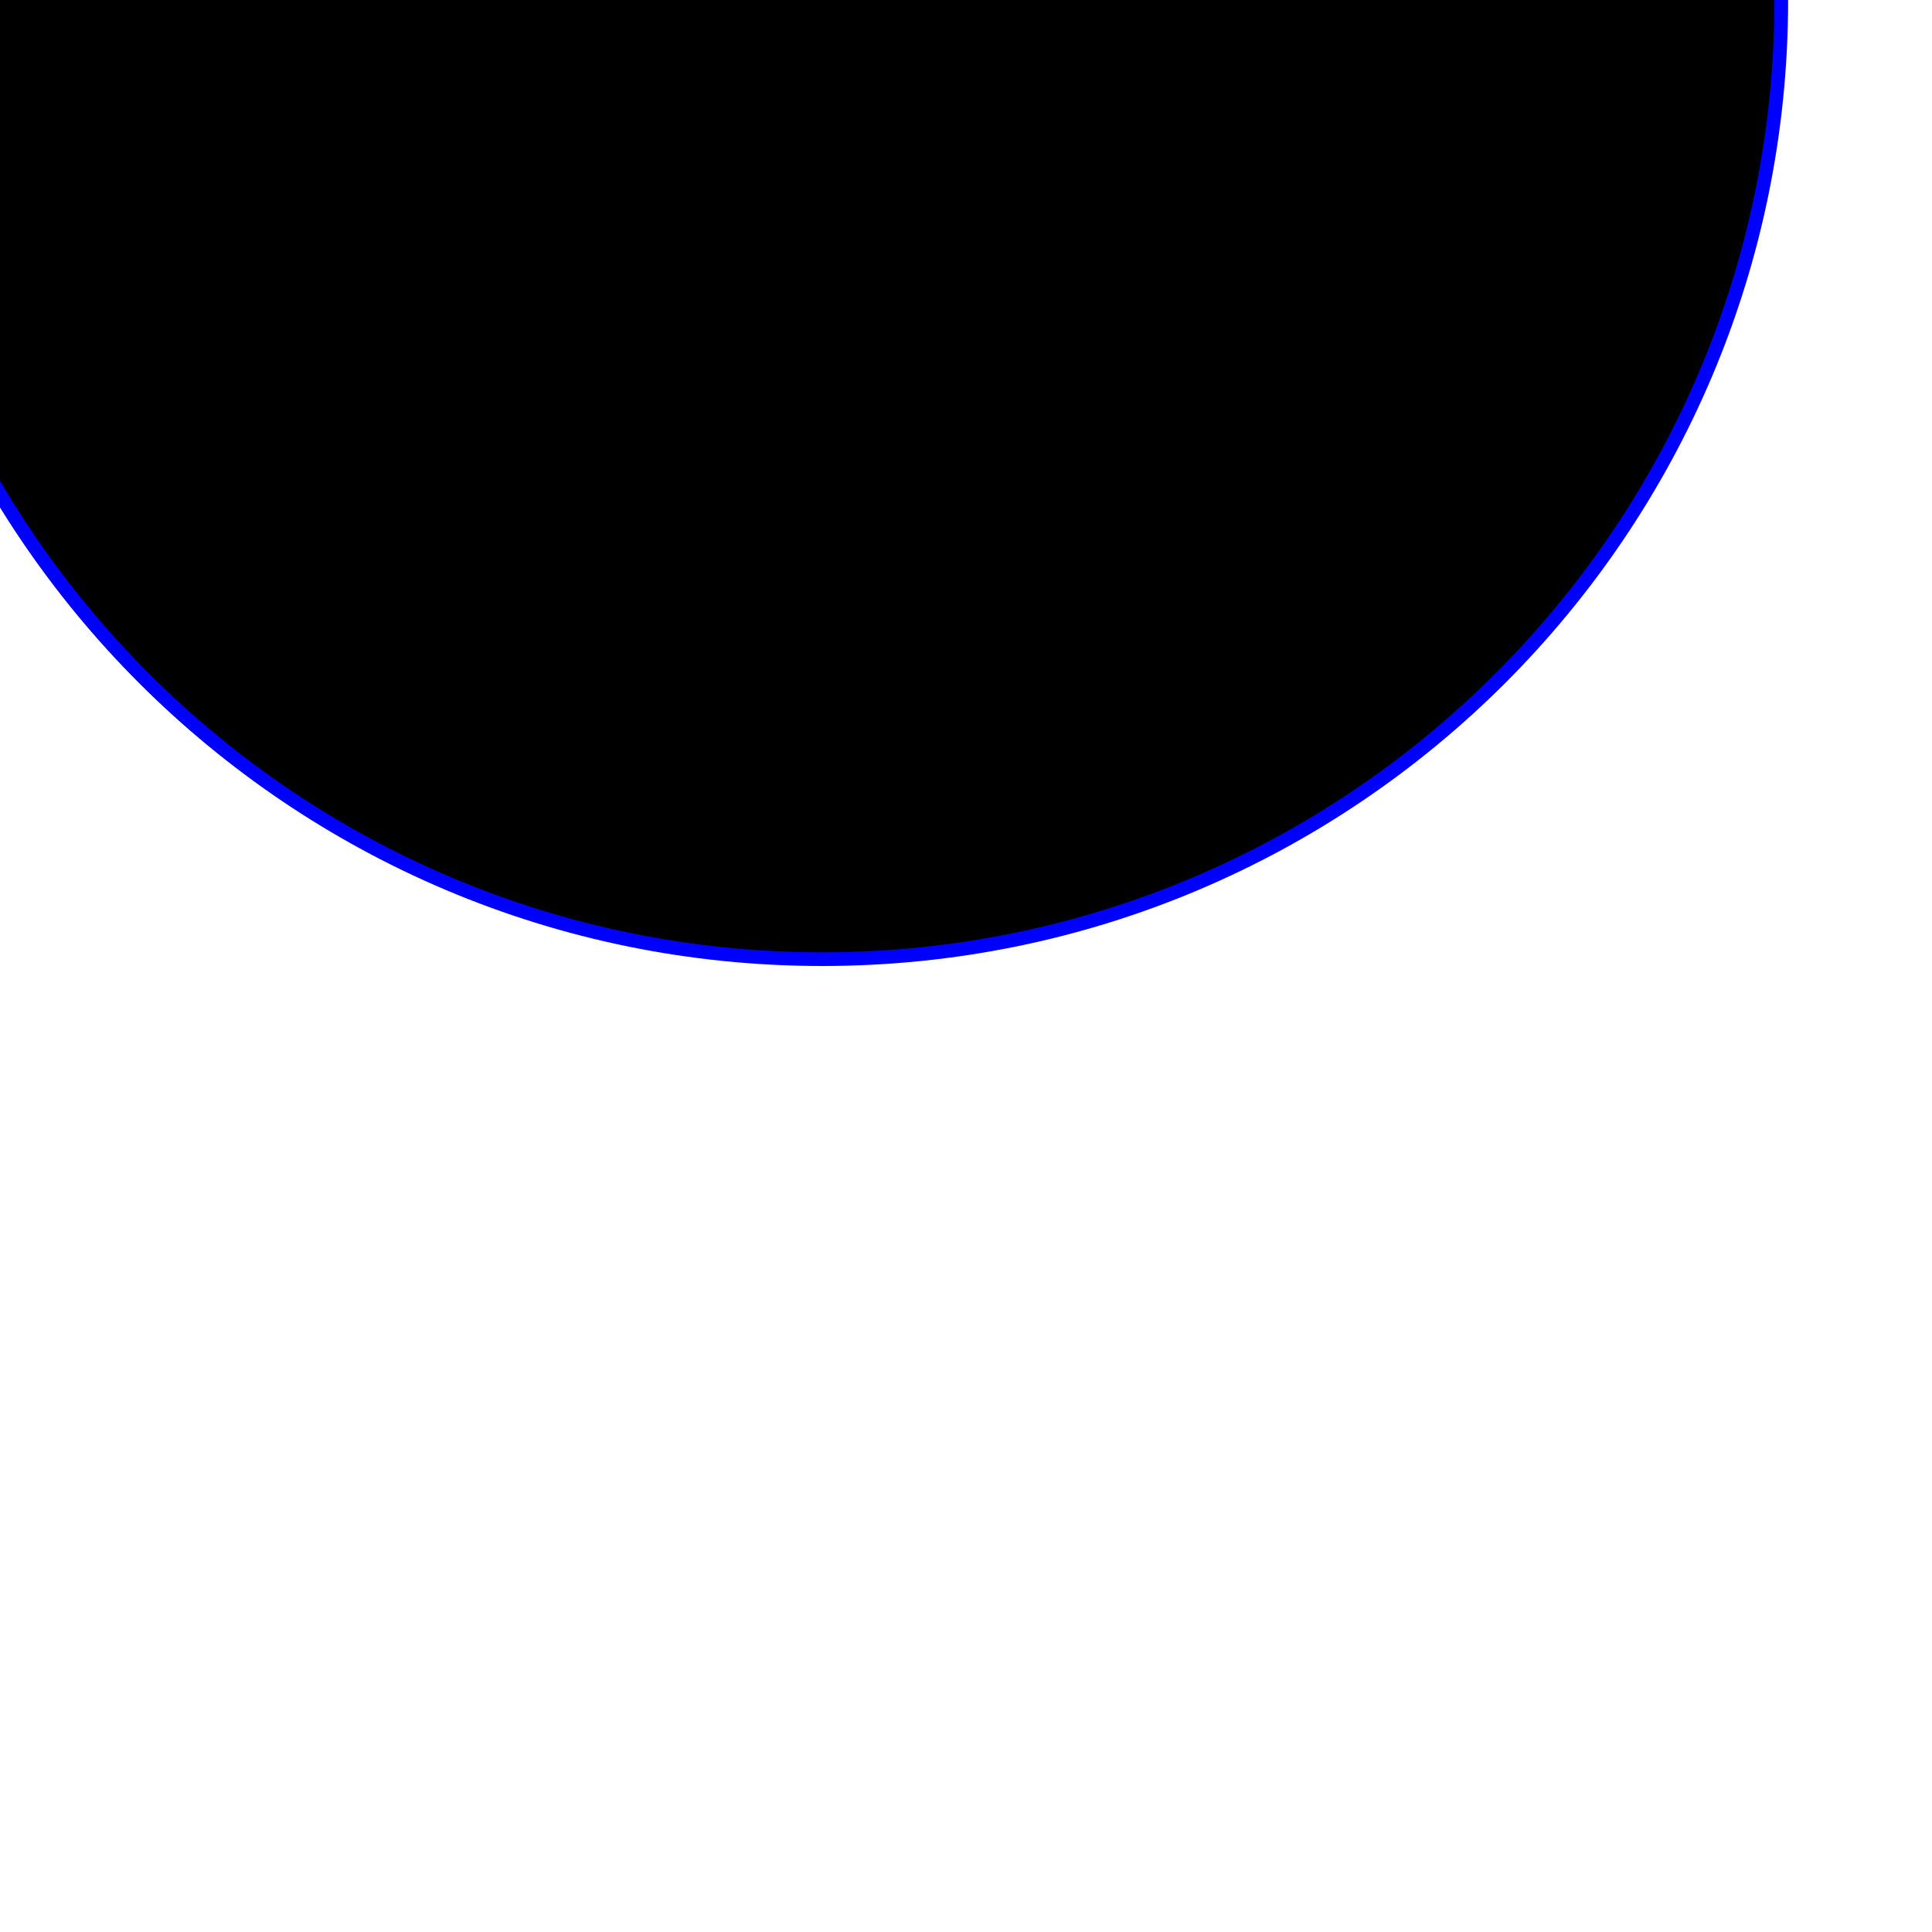
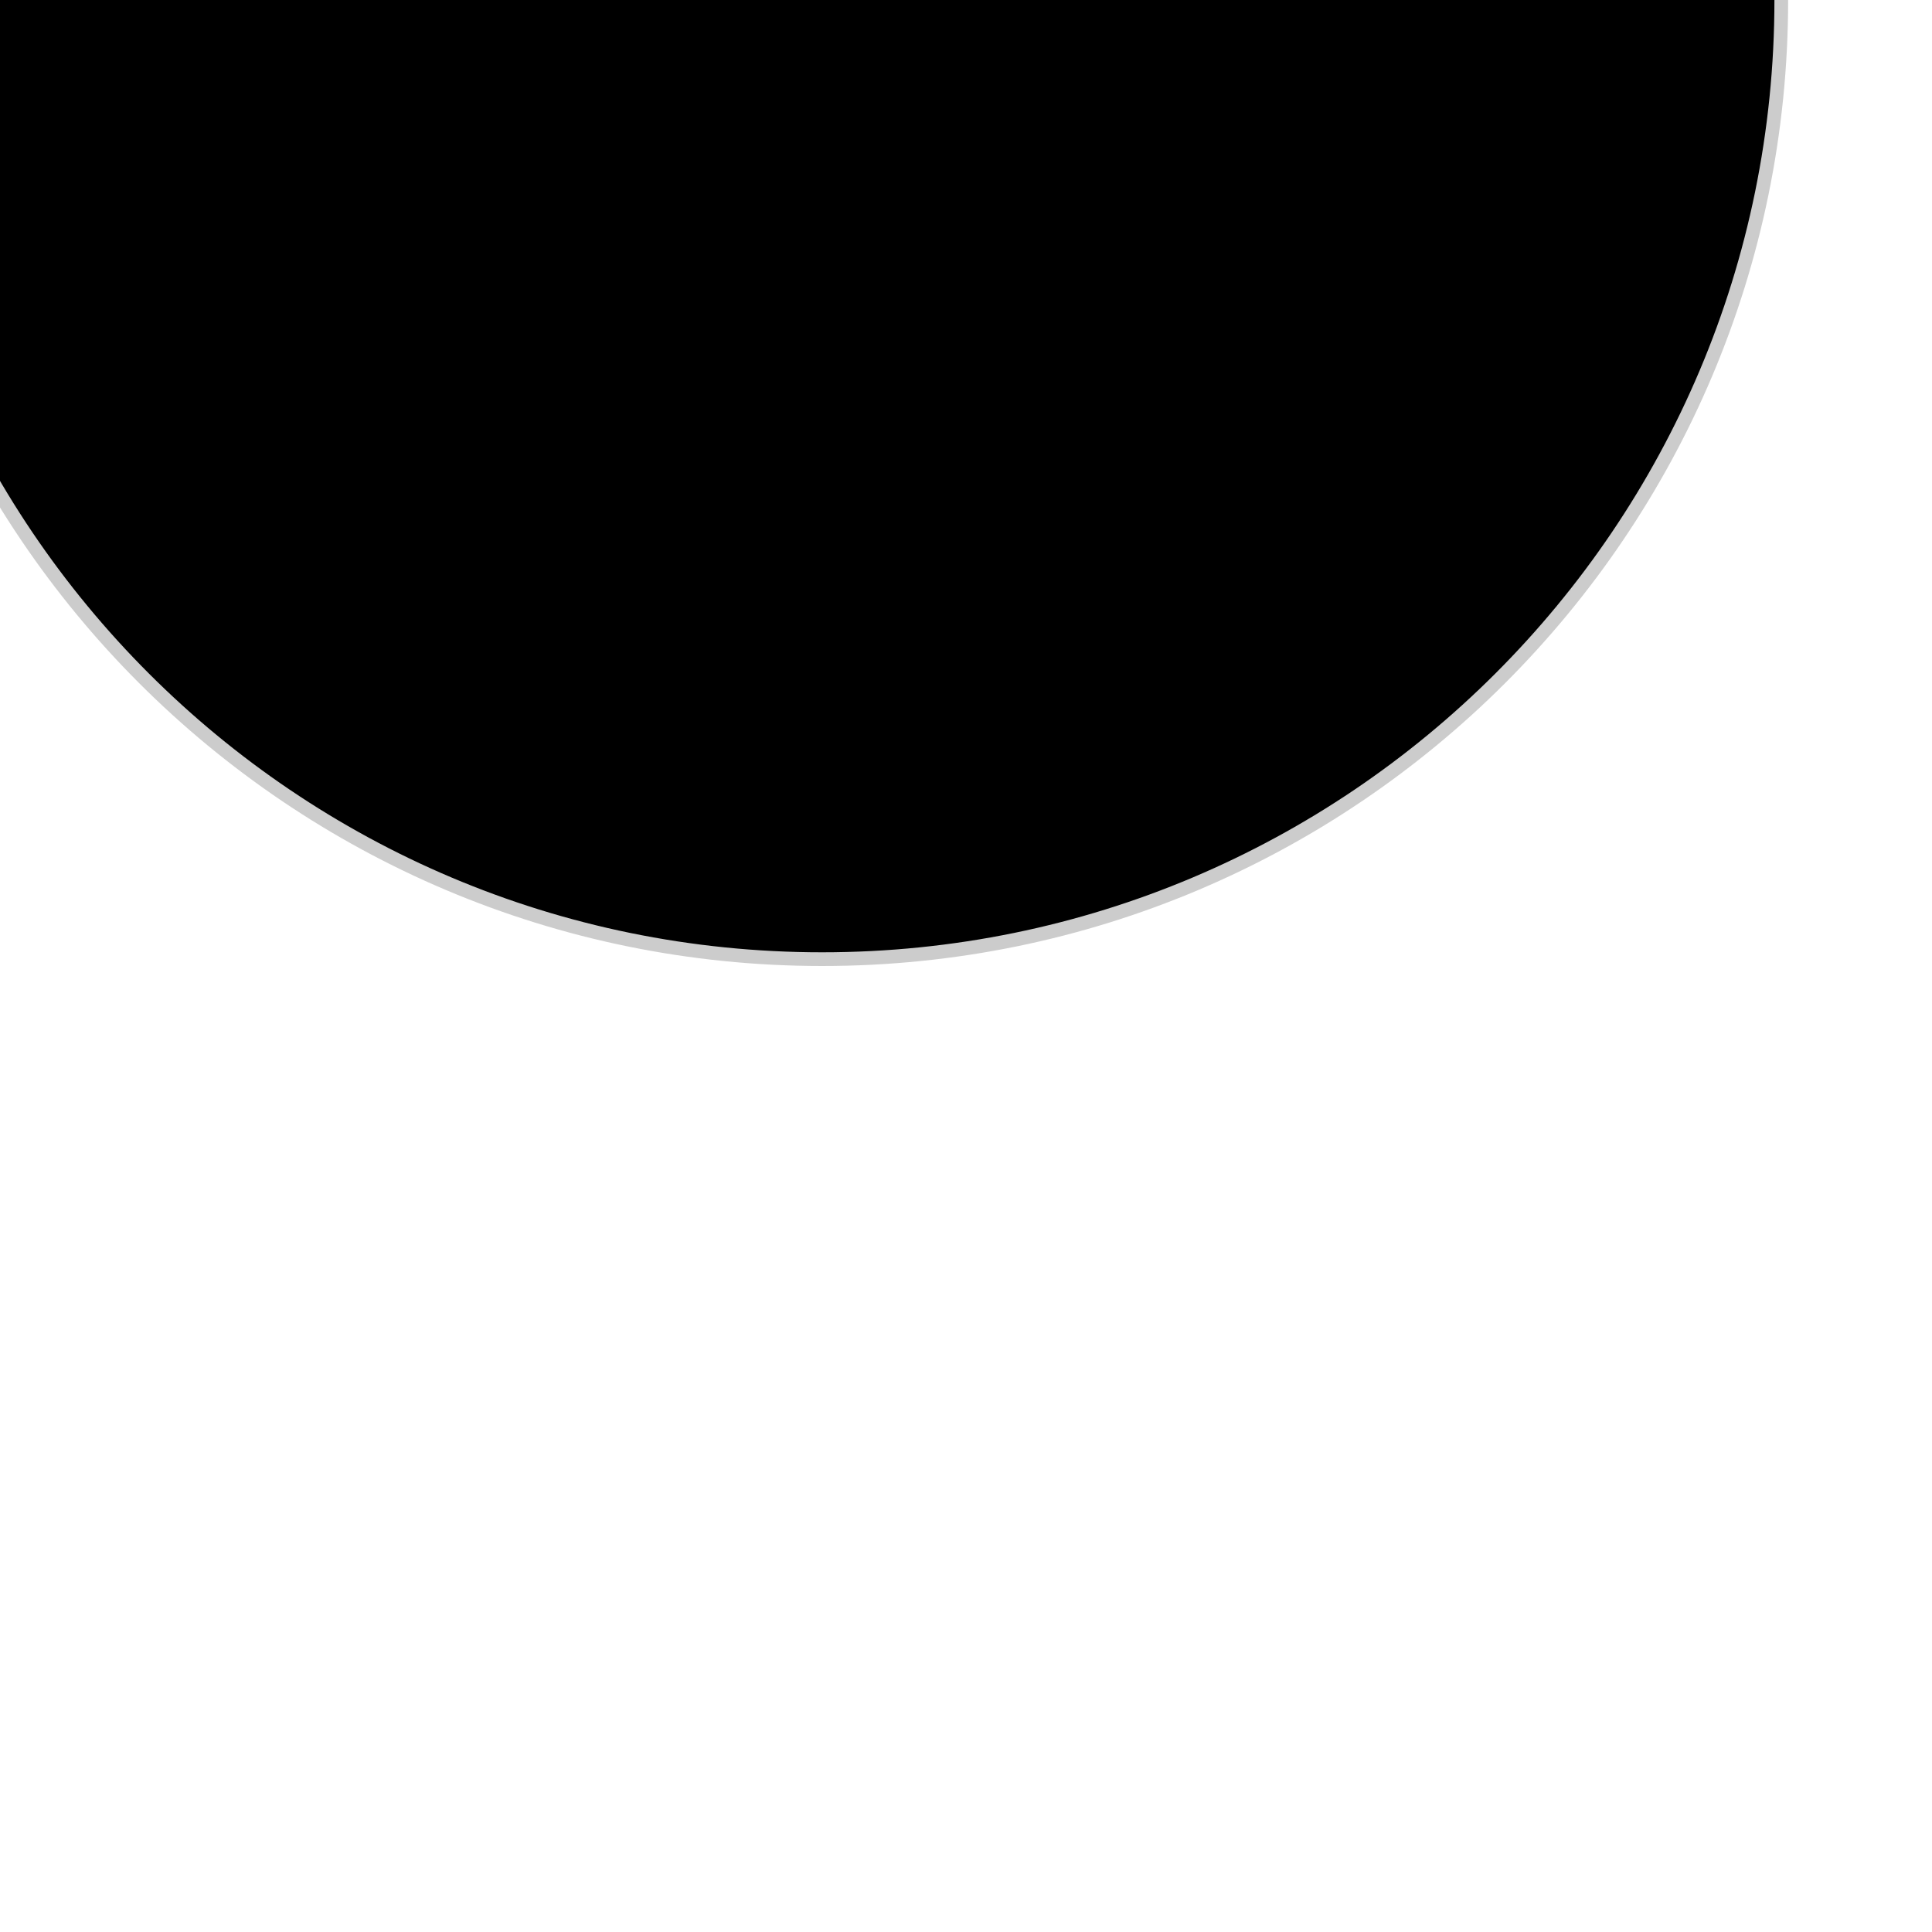
<svg xmlns="http://www.w3.org/2000/svg">
  <g>
-     <circle cx="50" xy="50" r="50" stroke="#f00" />
-     <circle cx="60" xy="60" r="70" stroke="#00f" />
+     <circle cx="50" xy="50" r="50" stroke="#000" />
+     <circle cx="60" xy="60" r="70" stroke="#ccc" />
  </g>
</svg>
